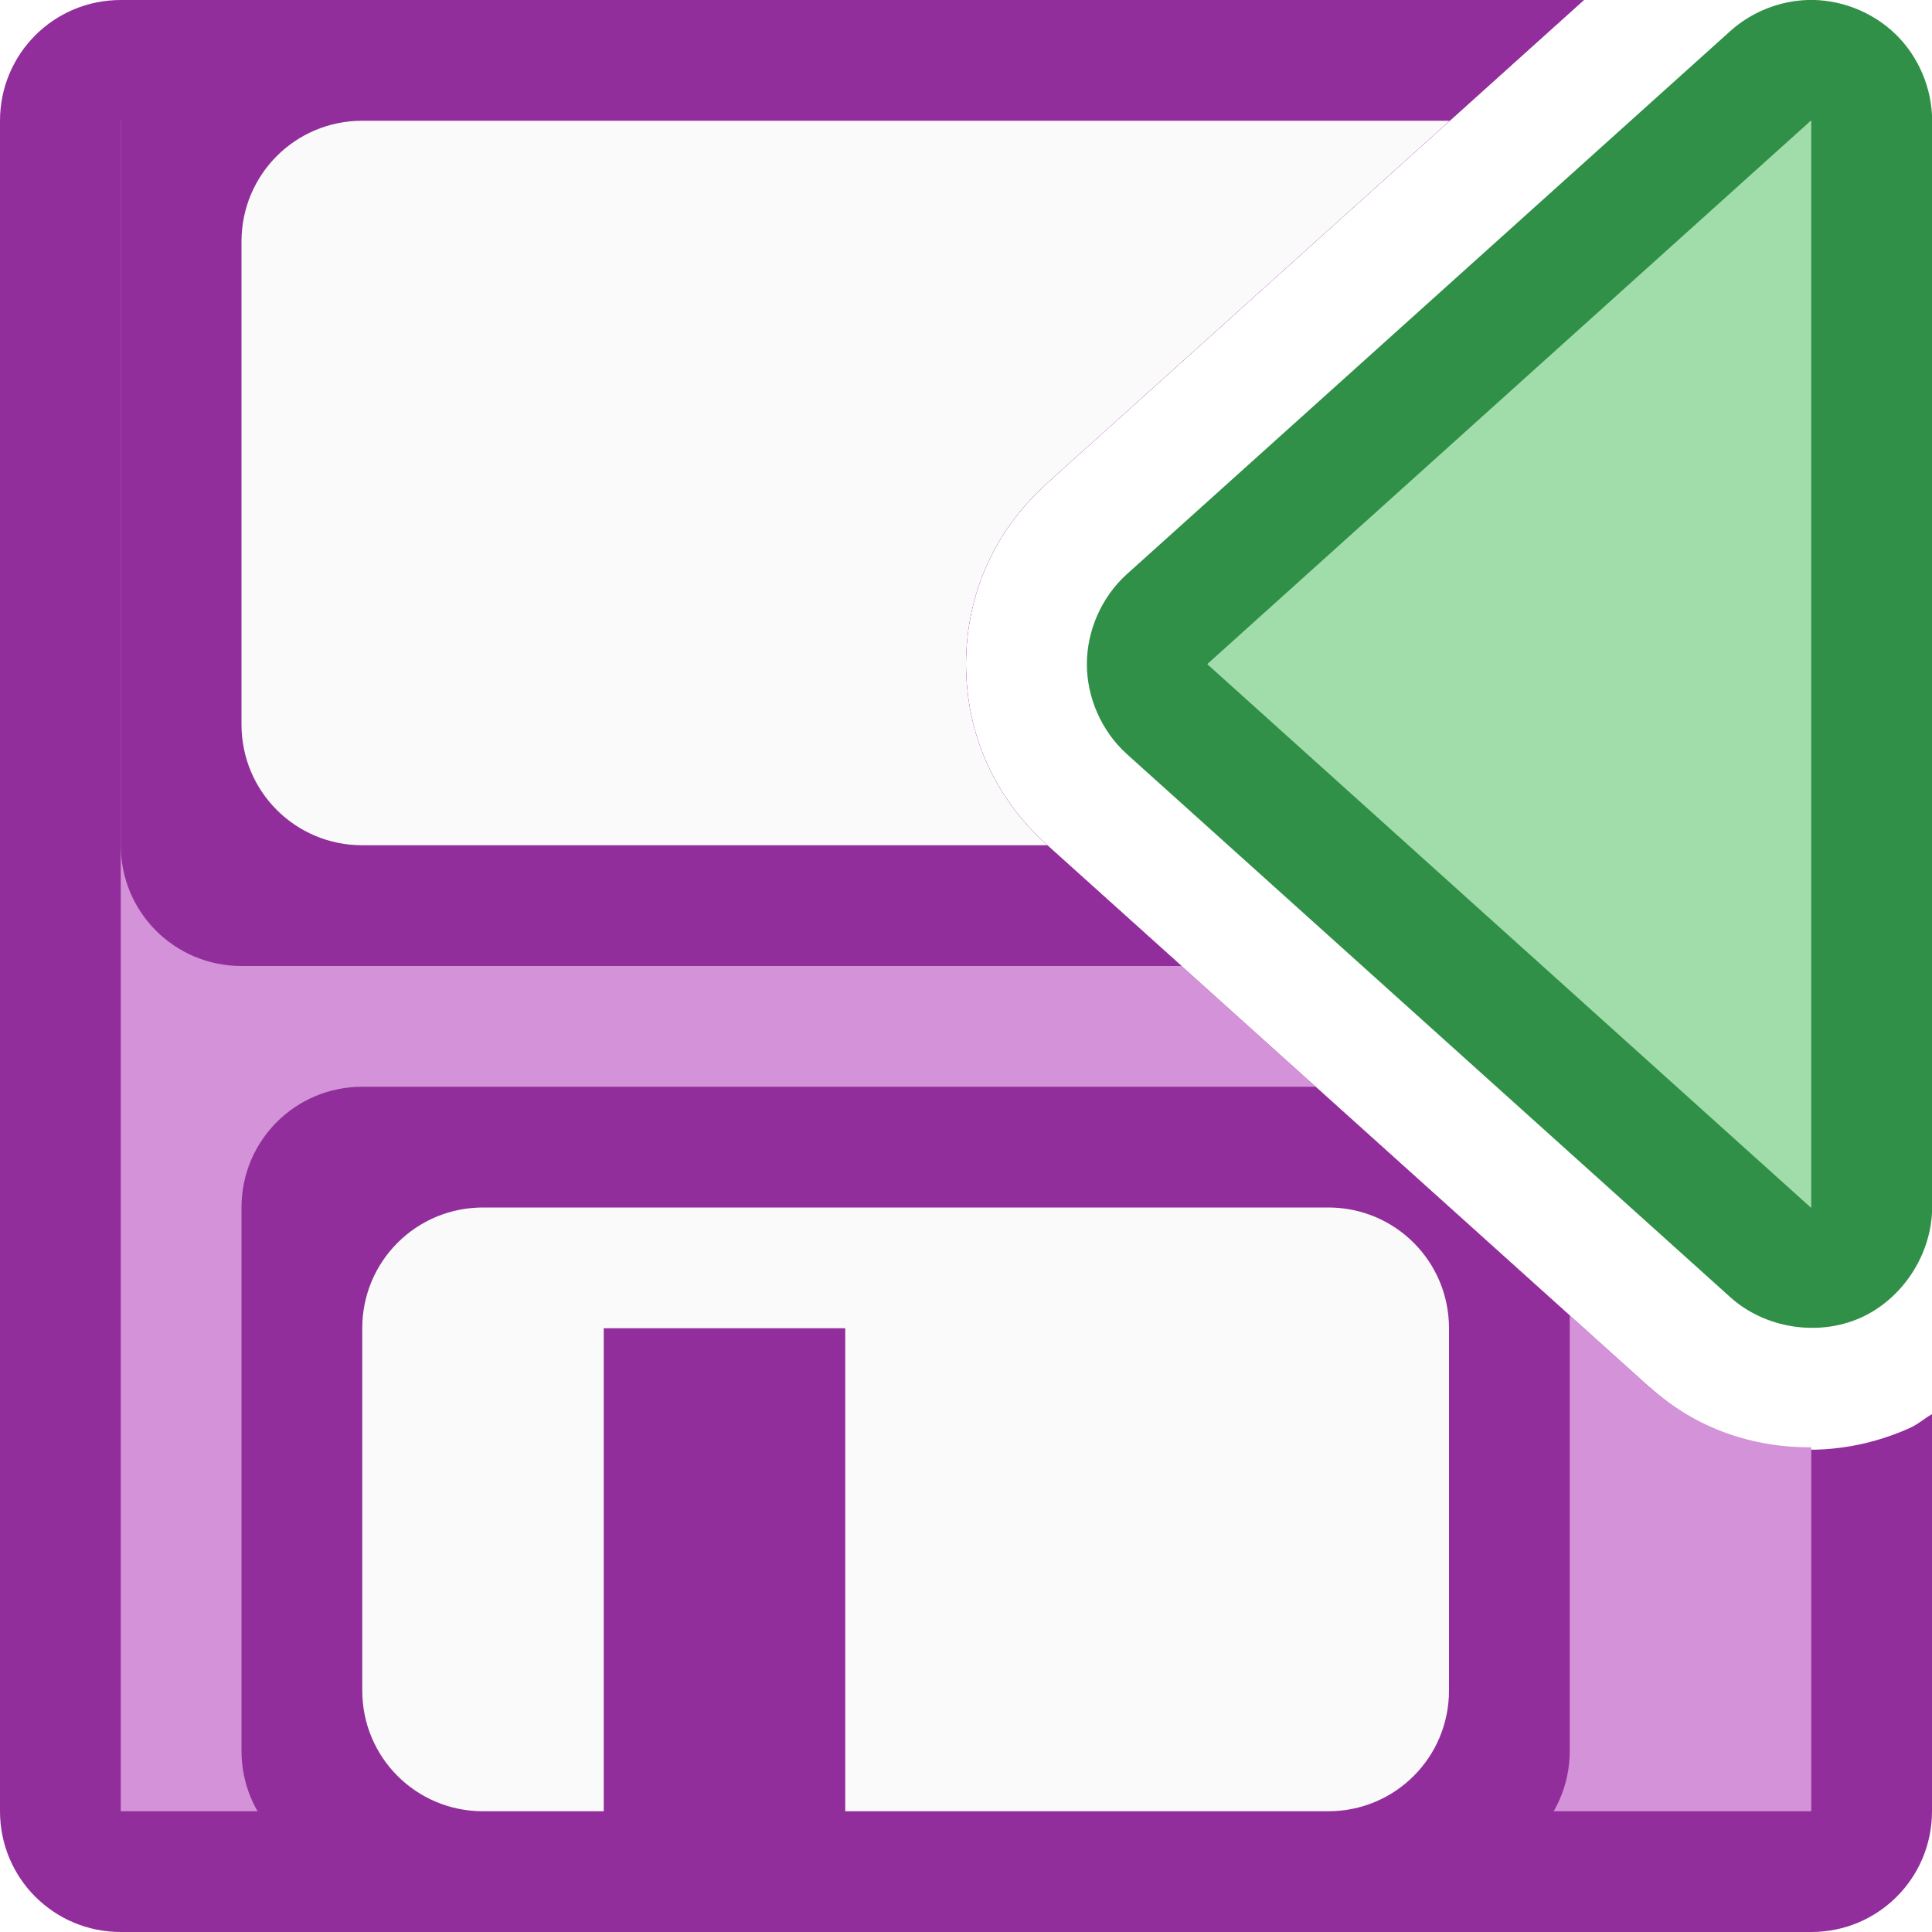
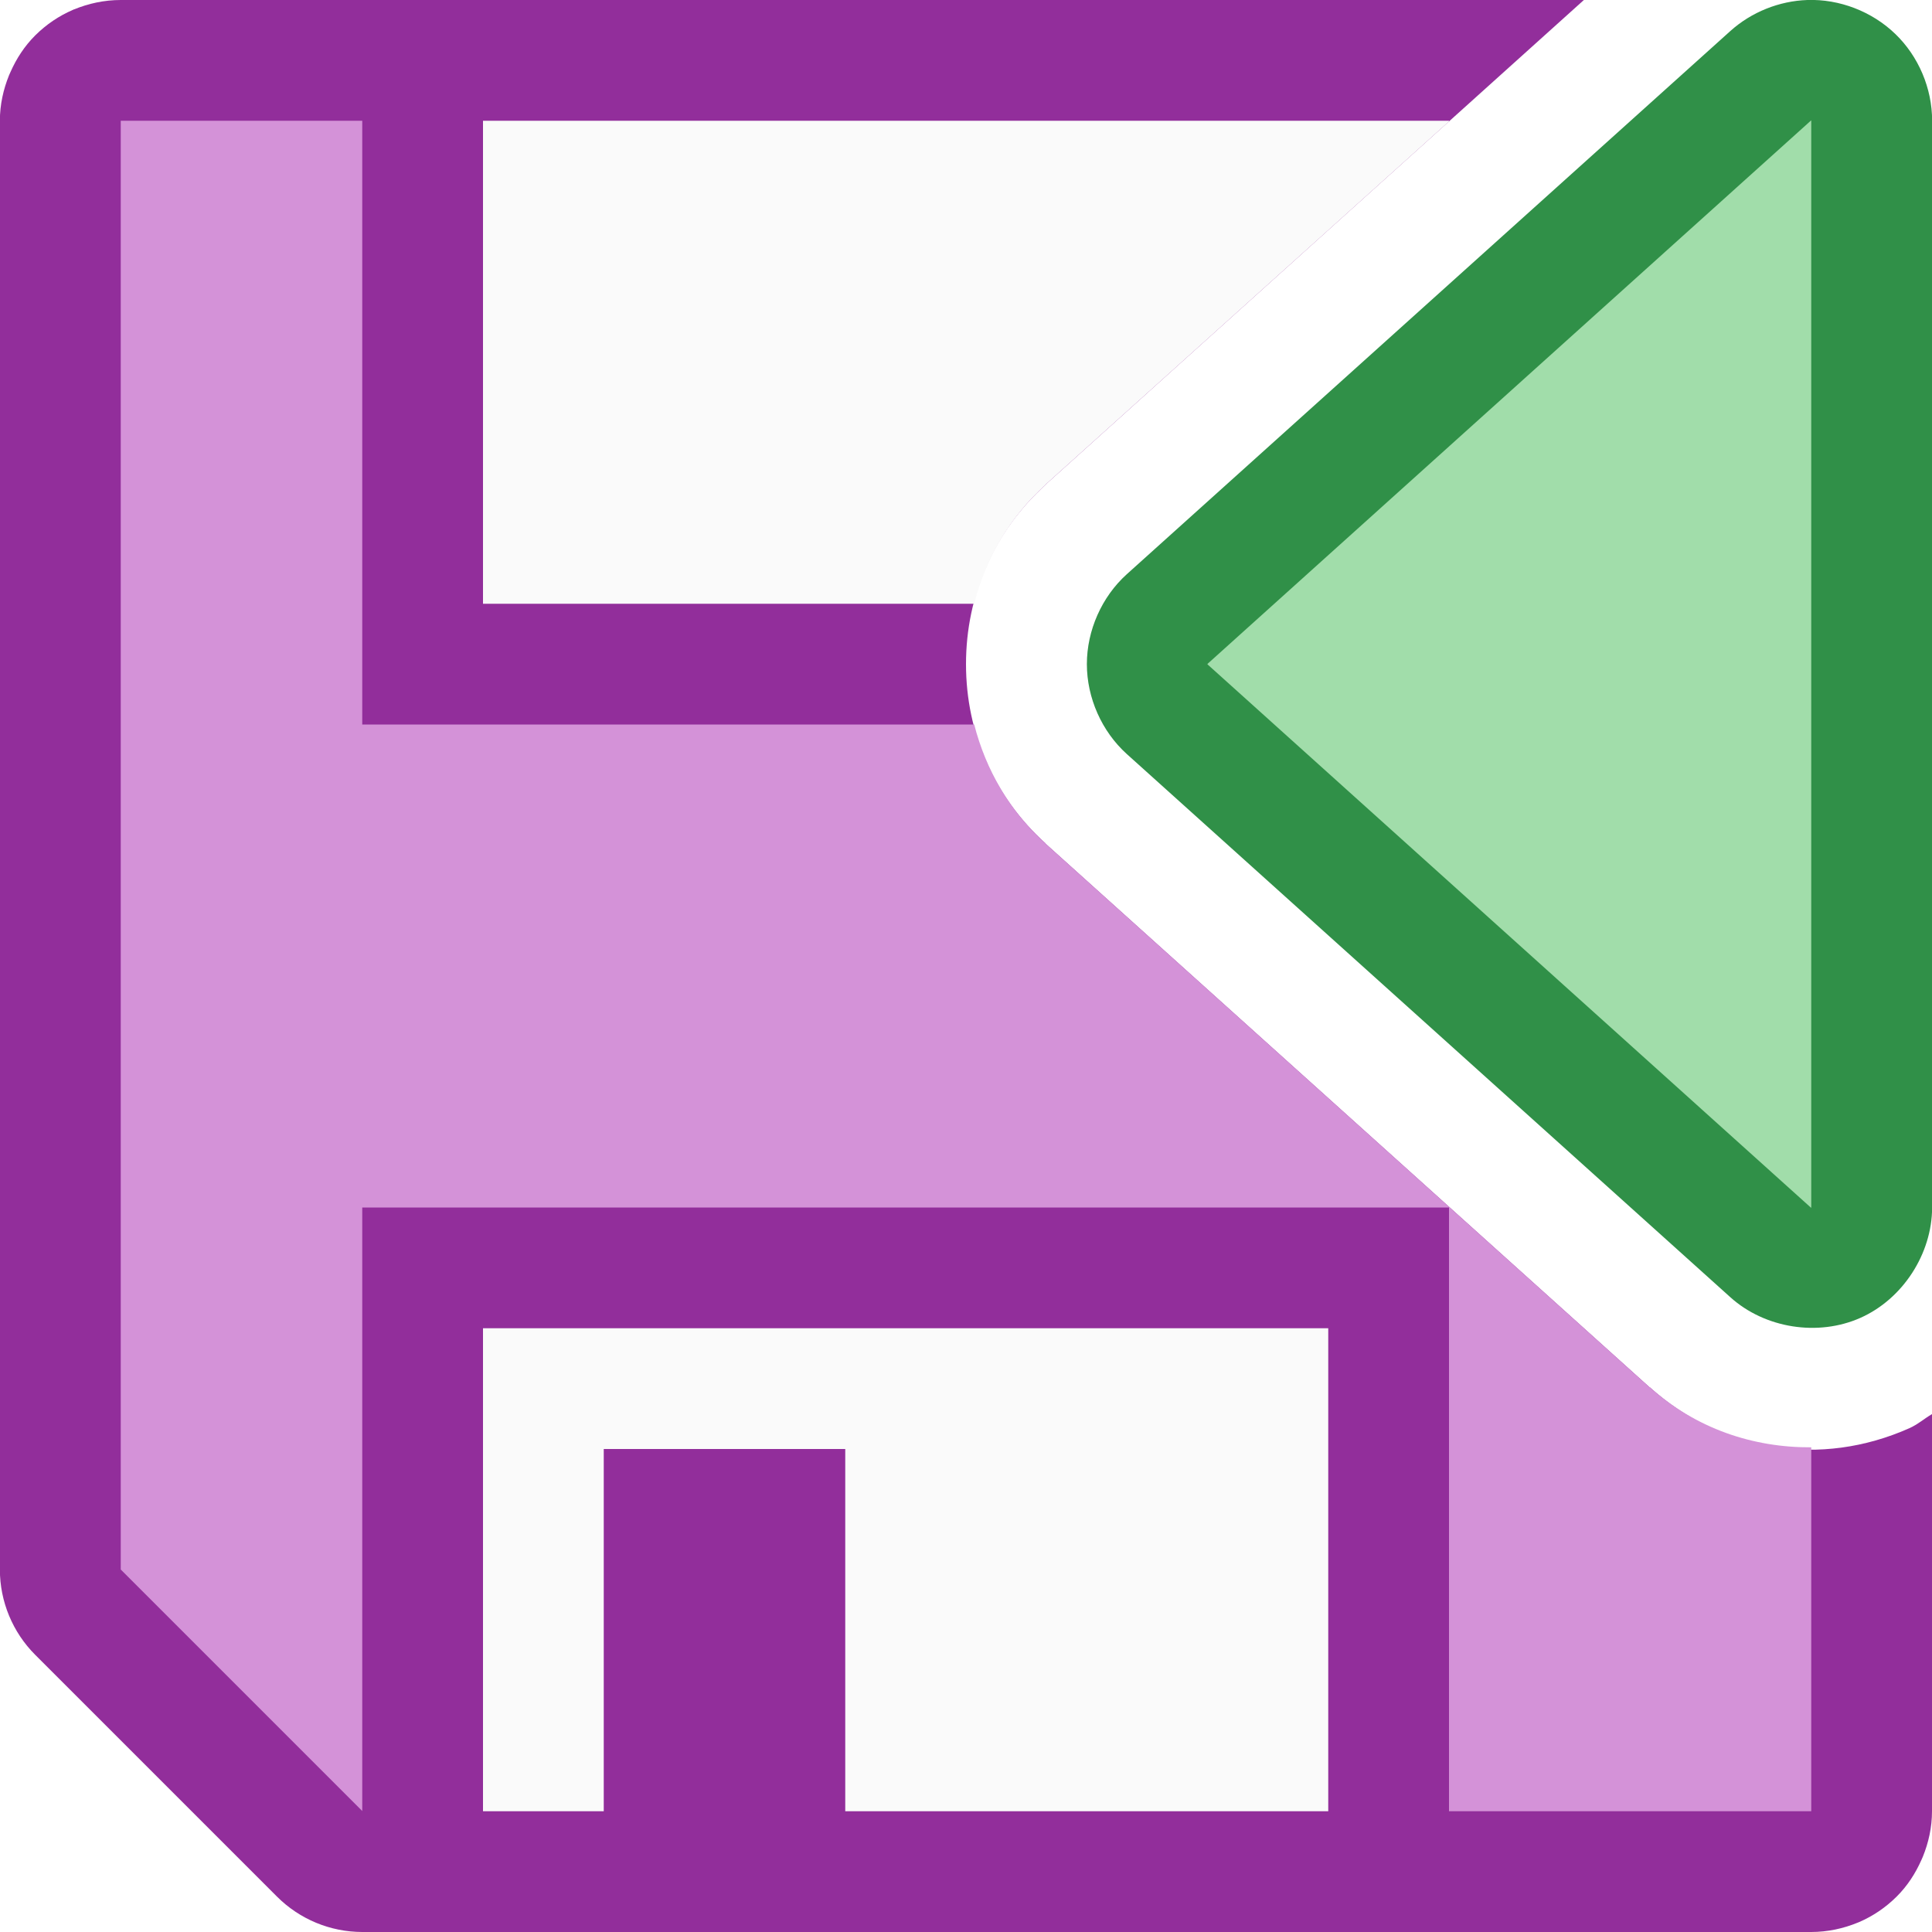
- <svg xmlns="http://www.w3.org/2000/svg" viewBox="0 0 16 16">
- /&amp;amp;amp;amp;gt;<path d="m1 0c-.554 0-1 .446-1 1v14c0 .554.446 1 1 1h14c.554 0 1-.446 1-1v-3.289c-.064.037-.118.086-.188.117-.735.327-1.552.198-2.15-.34a1.001 1.001 0 0 1 -.002 0l-5-4.5a1.001 1.001 0 0 1 0-.002c-.427-.385-.66-.914-.66-1.486s.233-1.101.66-1.486a1.001 1.001 0 0 1 0-.002l4.457-4.012z" fill="#922e9b" />
-   <path d="m1 1v14h14v-3.014c-.483.003-.955-.155-1.338-.498a1.001 1.001 0 0 1 -.002 0l-5-4.5a1.001 1.001 0 0 1 0-.002c-.427-.385-.66-.914-.66-1.486s.233-1.101.66-1.486a1.001 1.001 0 0 1 0-.002l3.346-3.012z" fill="#d492d8" />
-   <path d="m2 0c-.554 0-1 .446-1 1v6c0 .554.446 1 1 1h7.785l-1.125-1.012a1.001 1.001 0 0 1 0-.002c-.427-.385-.66-.914-.66-1.486s.233-1.101.66-1.486a1.001 1.001 0 0 1 0-.002l4.457-4.012zm1 9c-.554 0-1 .446-1 1v4.5c0 .554.446 1 1 1h9c.554 0 1-.446 1-1v-3.605l-2.105-1.895z" fill="#922e9b" />
-   <path d="m3 1c-.554 0-1 .446-1 1v4c0 .554.446 1 1 1h5.674l-.014-.012a1.001 1.001 0 0 1 0-.002c-.427-.385-.66-.914-.66-1.486s.233-1.101.66-1.486a1.001 1.001 0 0 1 0-.002l3.346-3.012zm1 9c-.554 0-1 .446-1 1v3c0 .554.446 1 1 1h1v-4h2v4h4c.554 0 1-.446 1-1v-3c0-.554-.446-1-1-1z" fill="#fafafa" />
+ <svg xmlns="http://www.w3.org/2000/svg" viewBox="0 0 16 16">/&amp;amp;amp;amp;amp;gt;<path d="m1 0c-.137 0-.268.029-.387.078a1 1 0 0 0 -.002 0c-.003.001-.005.003-.008.004-.116.05-.22.121-.309.209-.001.001-.003.003-.004.004-.086.086-.153.188-.203.301a1 1 0 0 0 -.012.027c-.047.116-.076.243-.076.377v11.998a1 1 0 0 0 .293.707l2.002 2.002a1 1 0 0 0 .707.293h11.998c.137 0 .268-.029.387-.078a1 1 0 0 0 .01-.004c.116-.05.22-.121.309-.209a1 1 0 0 0 .004-.004c.086-.086.153-.188.203-.301a1 1 0 0 0 .012-.027c.047-.116.076-.243.076-.377v-3.289c-.064.037-.118.086-.188.117-.735.327-1.552.198-2.15-.34a1.001 1.001 0 0 1 -.002 0l-5-4.5a1.001 1.001 0 0 1 0-.002c-.427-.385-.66-.914-.66-1.486s.233-1.101.66-1.486a1.001 1.001 0 0 1 0-.002l4.457-4.012z" fill="#922e9b" />
  <g transform="matrix(-1 0 0 1 16 0)">
    <path d="m1.033 0c-.267-.009-.536.095-.729.281s-.305.451-.305.719v9c.001.384.243.758.594.914.351.156.79.087 1.076-.17l5-4.5c.207-.187.33-.465.33-.744s-.123-.557-.33-.744l-5-4.5c-.174-.156-.403-.248-.637-.256z" fill="#309048" />
    <path d="m1 .998v.002 9h.002v.002l4.998-4.5v-.002-.002l-4.998-4.5a.999.999 0 0 1 -.002 0zm.002 9.004c0 0-.002-.002-.002-.002.004.007.017.01 0 .002h.002z" fill="#a1ddaa" />
  </g>
+   <path d="m1 1v11.998l2 2v-4.998h9v5h3v-3.014c-.483.003-.955-.155-1.338-.498a1.001 1.001 0 0 1 -.002 0l-5-4.5a1.001 1.001 0 0 1 0-.002c-.299-.269-.496-.611-.592-.986h-5.068v-5z" fill="#d492d8" />
+   <path d="m4 1v4h4.068c.096-.375.293-.717.592-.986a1.001 1.001 0 0 1 0-.002l3.34-3.006v-.006zm0 10v4h1v-3h2v3h4v-4z" fill="#fafafa" />
</svg>
